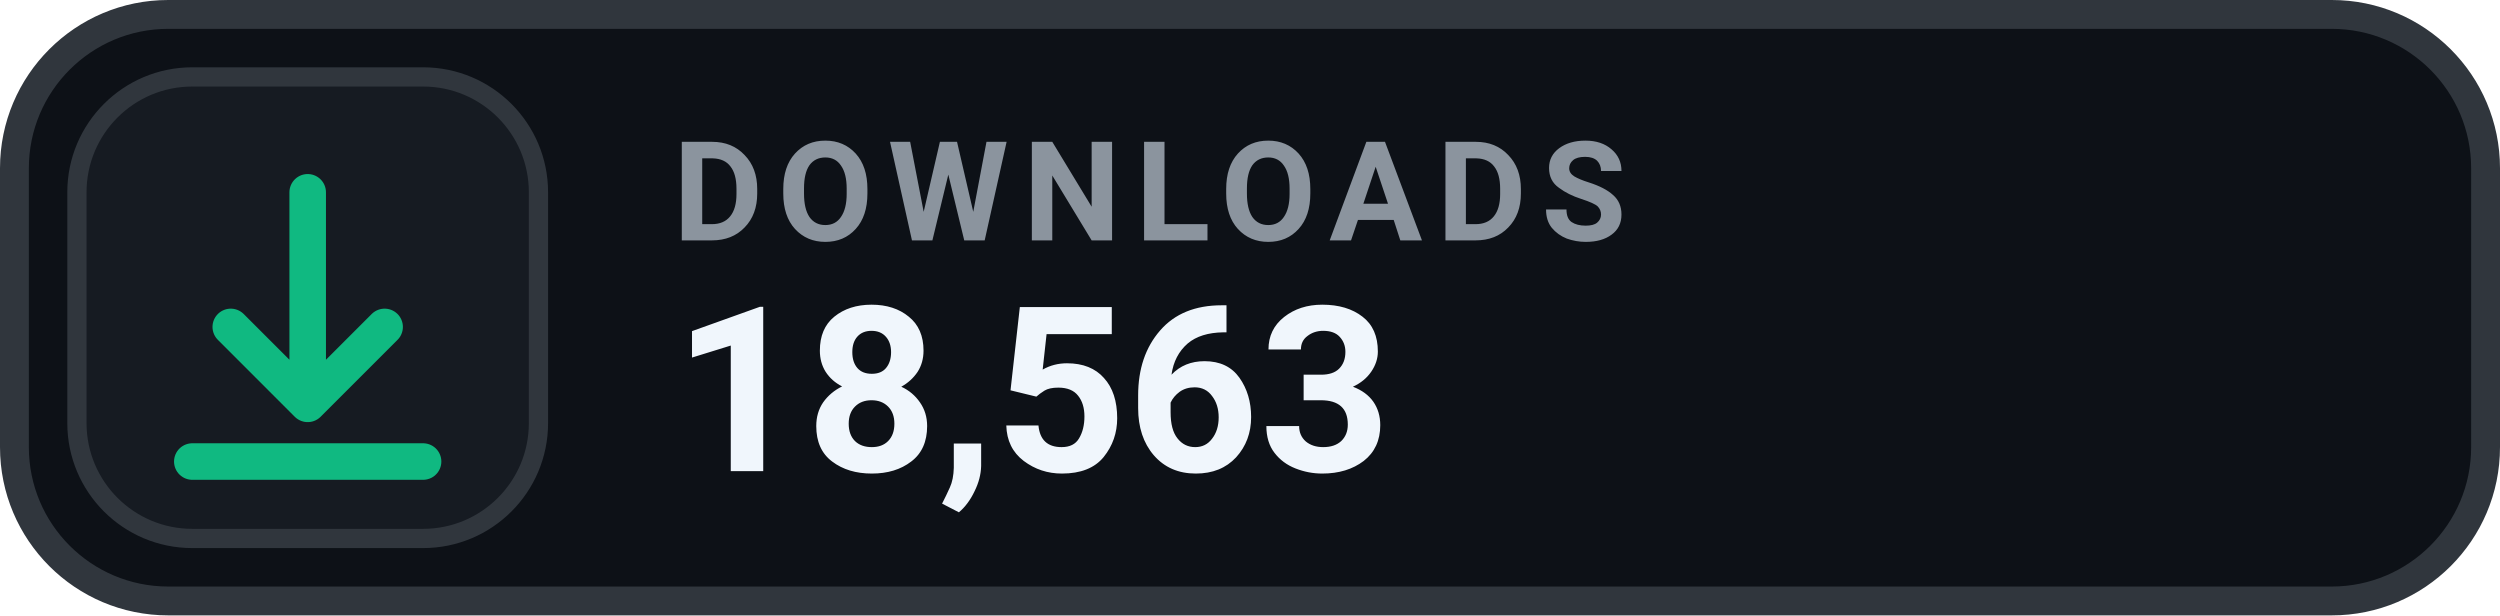
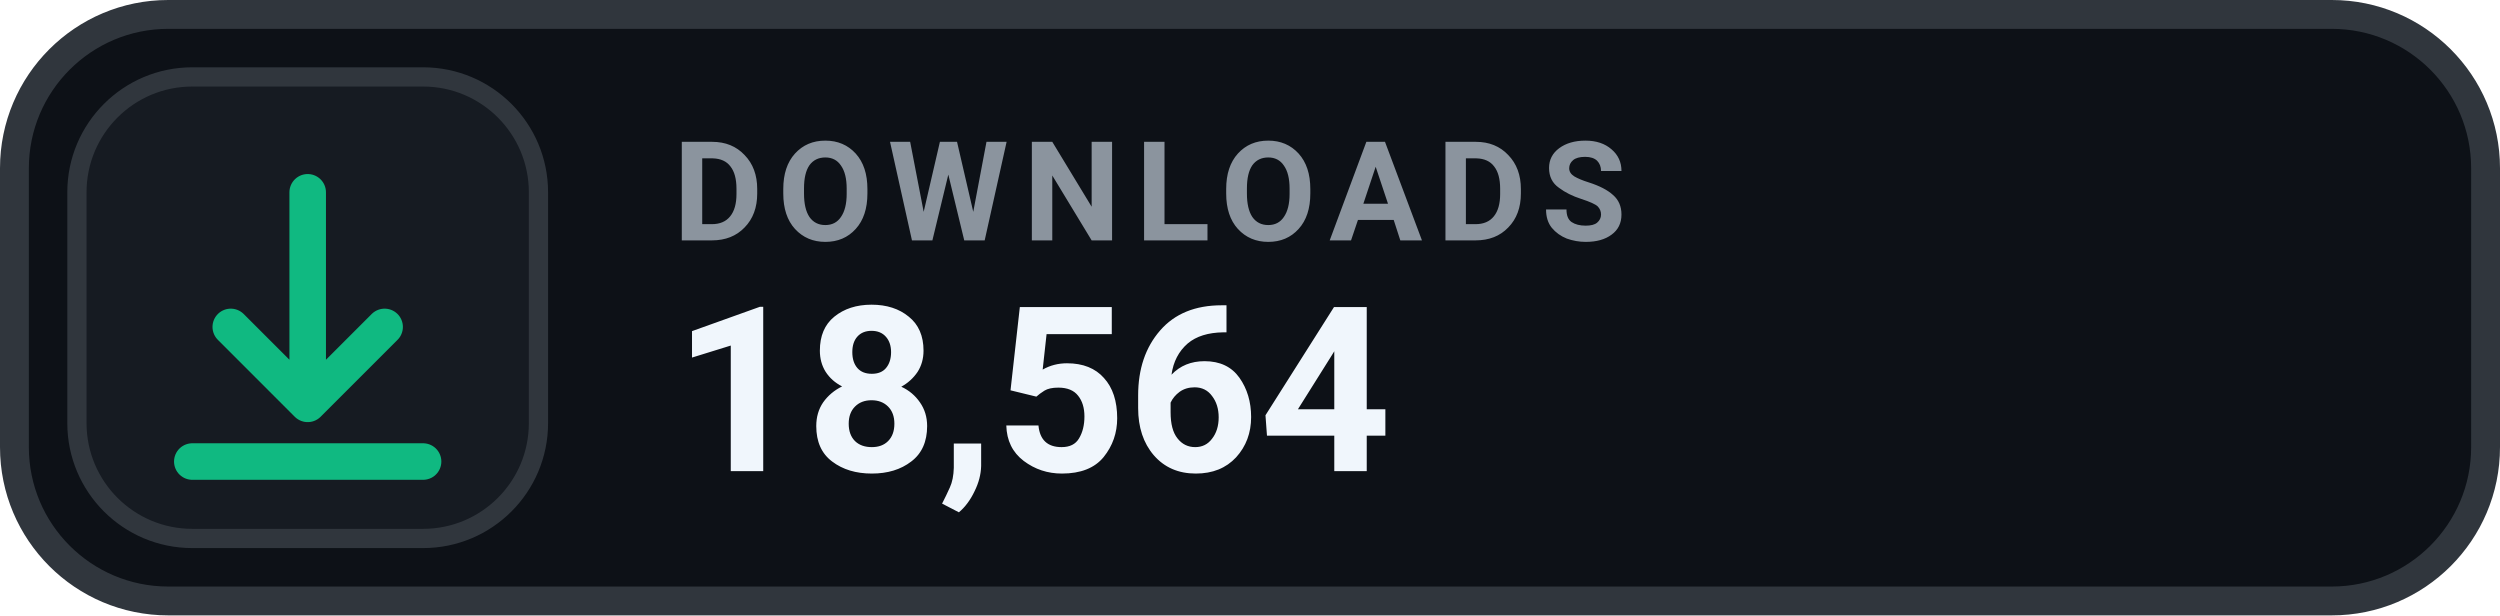
- <svg xmlns="http://www.w3.org/2000/svg" width="130" height="32" viewBox="0 0 130 32" role="img" aria-label="DOWNLOADS 18,563">
+ <svg xmlns="http://www.w3.org/2000/svg" width="130" height="32" viewBox="0 0 130 32" role="img" aria-label="DOWNLOADS 18,564">
  <rect x=".75" y=".75" width="128.5" height="30.5" rx="8" fill="#0D1117" stroke="#30363D" stroke-width="1.5" />
  <rect x="4" y="4" width="24" height="24" rx="6" fill="#161B22" stroke="#30363D" stroke-width="1" />
  <g transform="translate(16 16)" style="color:#10B981;">
    <path d="M0 -6 v11 m0 0 l4 -4 m-4 4 l-4 -4 M-6 8 h12" fill="none" stroke="currentColor" stroke-width="1.9" stroke-linecap="round" stroke-linejoin="round" />
  </g>
  <text x="35" y="12.5" fill="#8B949E" font-family="-apple-system,BlinkMacSystemFont,'Segoe UI',Roboto,Helvetica,Arial,sans-serif" font-size="7.2" font-weight="700" letter-spacing=".75">DOWNLOADS</text>
-   <text x="35" y="24.5" fill="#F0F6FC" font-family="-apple-system,BlinkMacSystemFont,'Segoe UI',Roboto,Helvetica,Arial,sans-serif" font-size="12" font-weight="700">18,563</text>
+   <text x="35" y="24.5" fill="#F0F6FC" font-family="-apple-system,BlinkMacSystemFont,'Segoe UI',Roboto,Helvetica,Arial,sans-serif" font-size="12" font-weight="700">18,564</text>
</svg>
